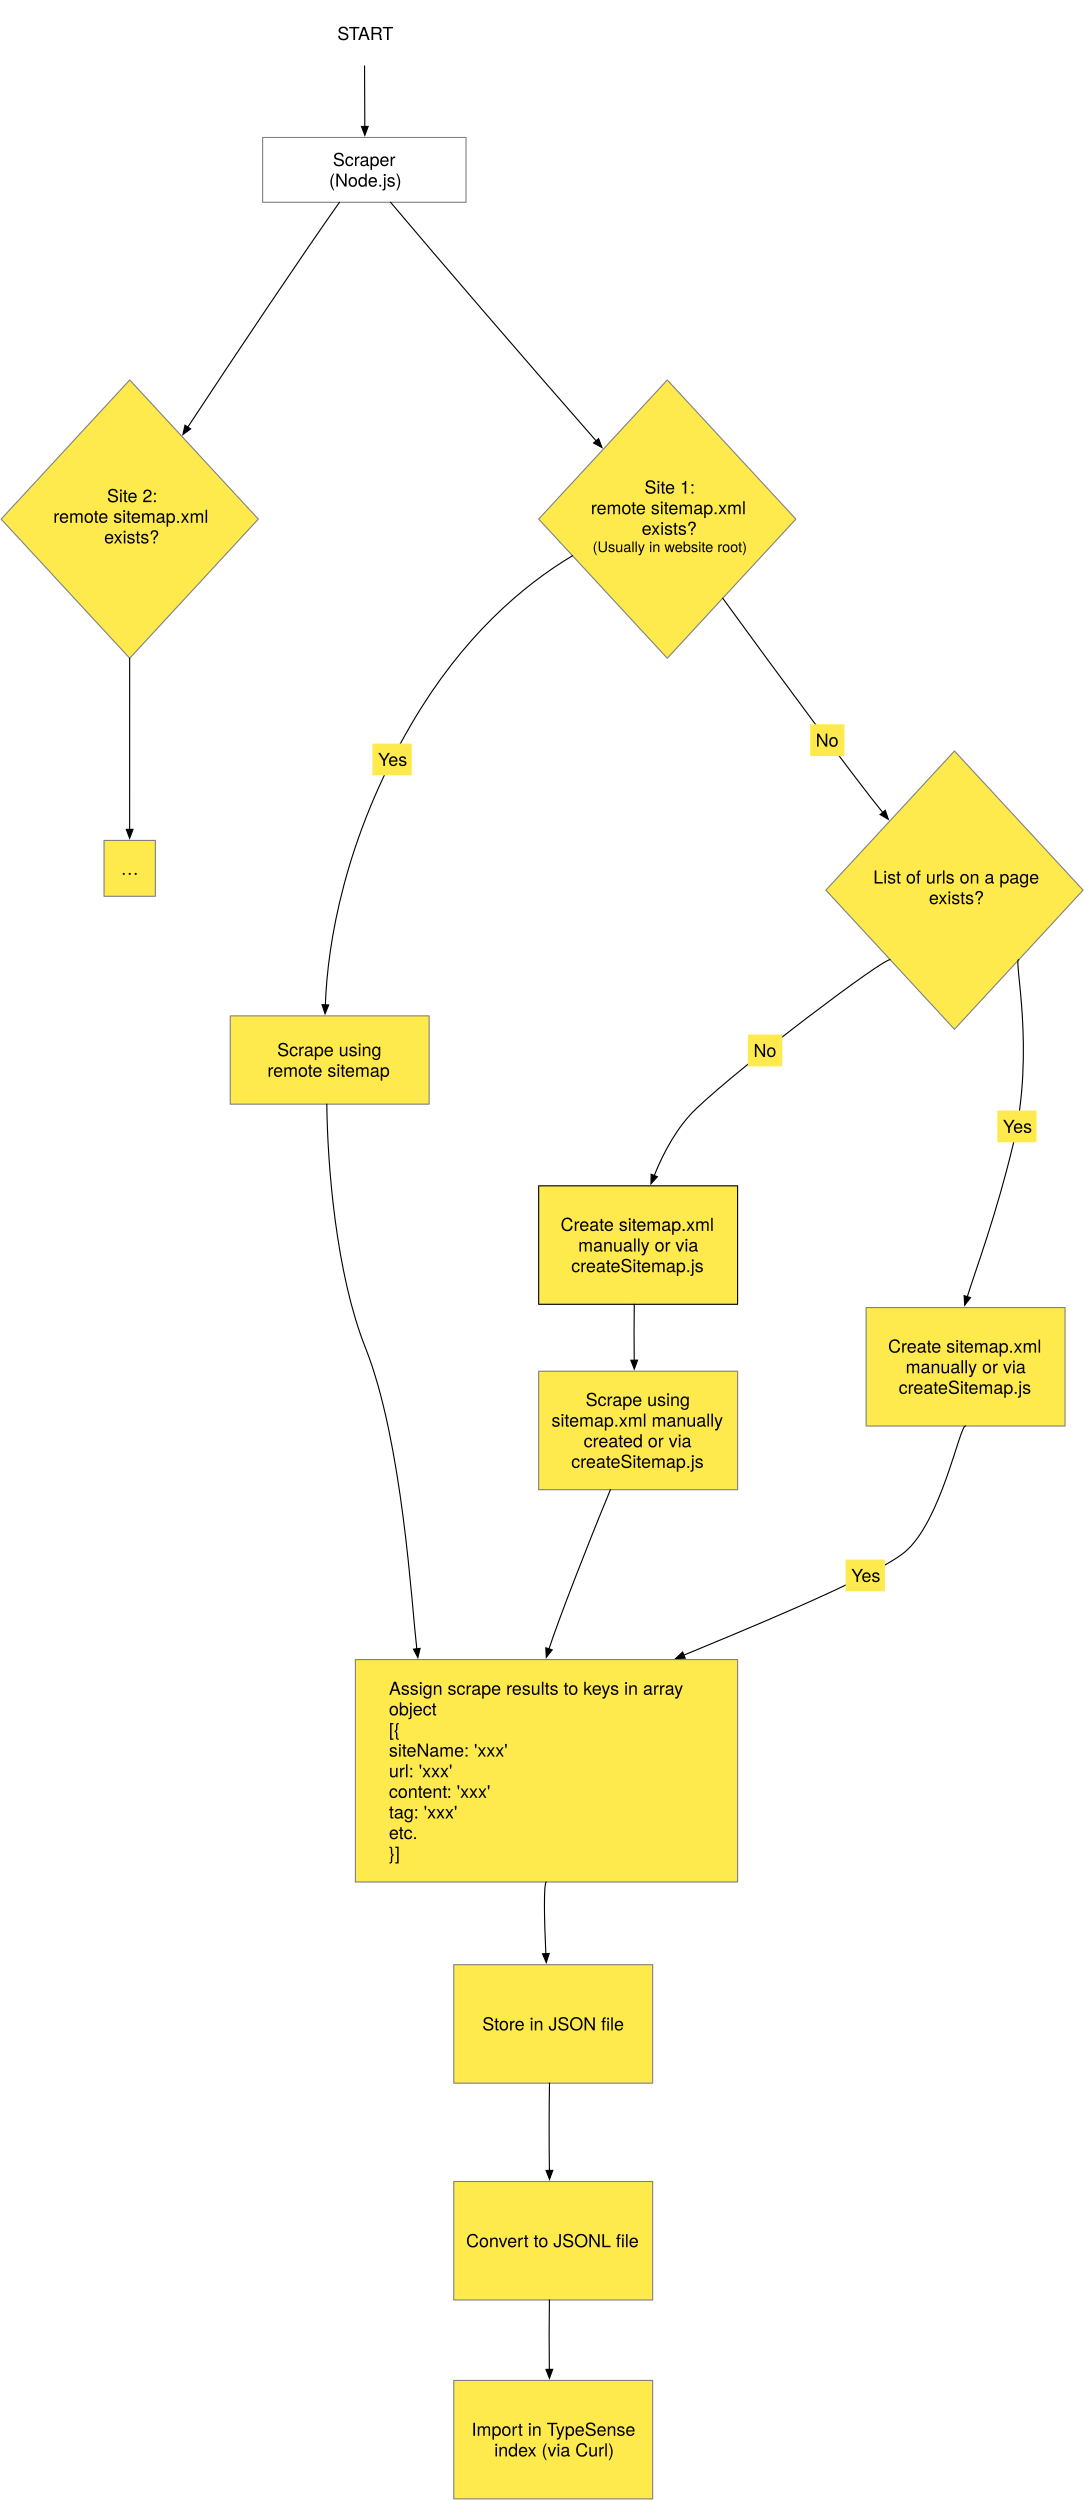
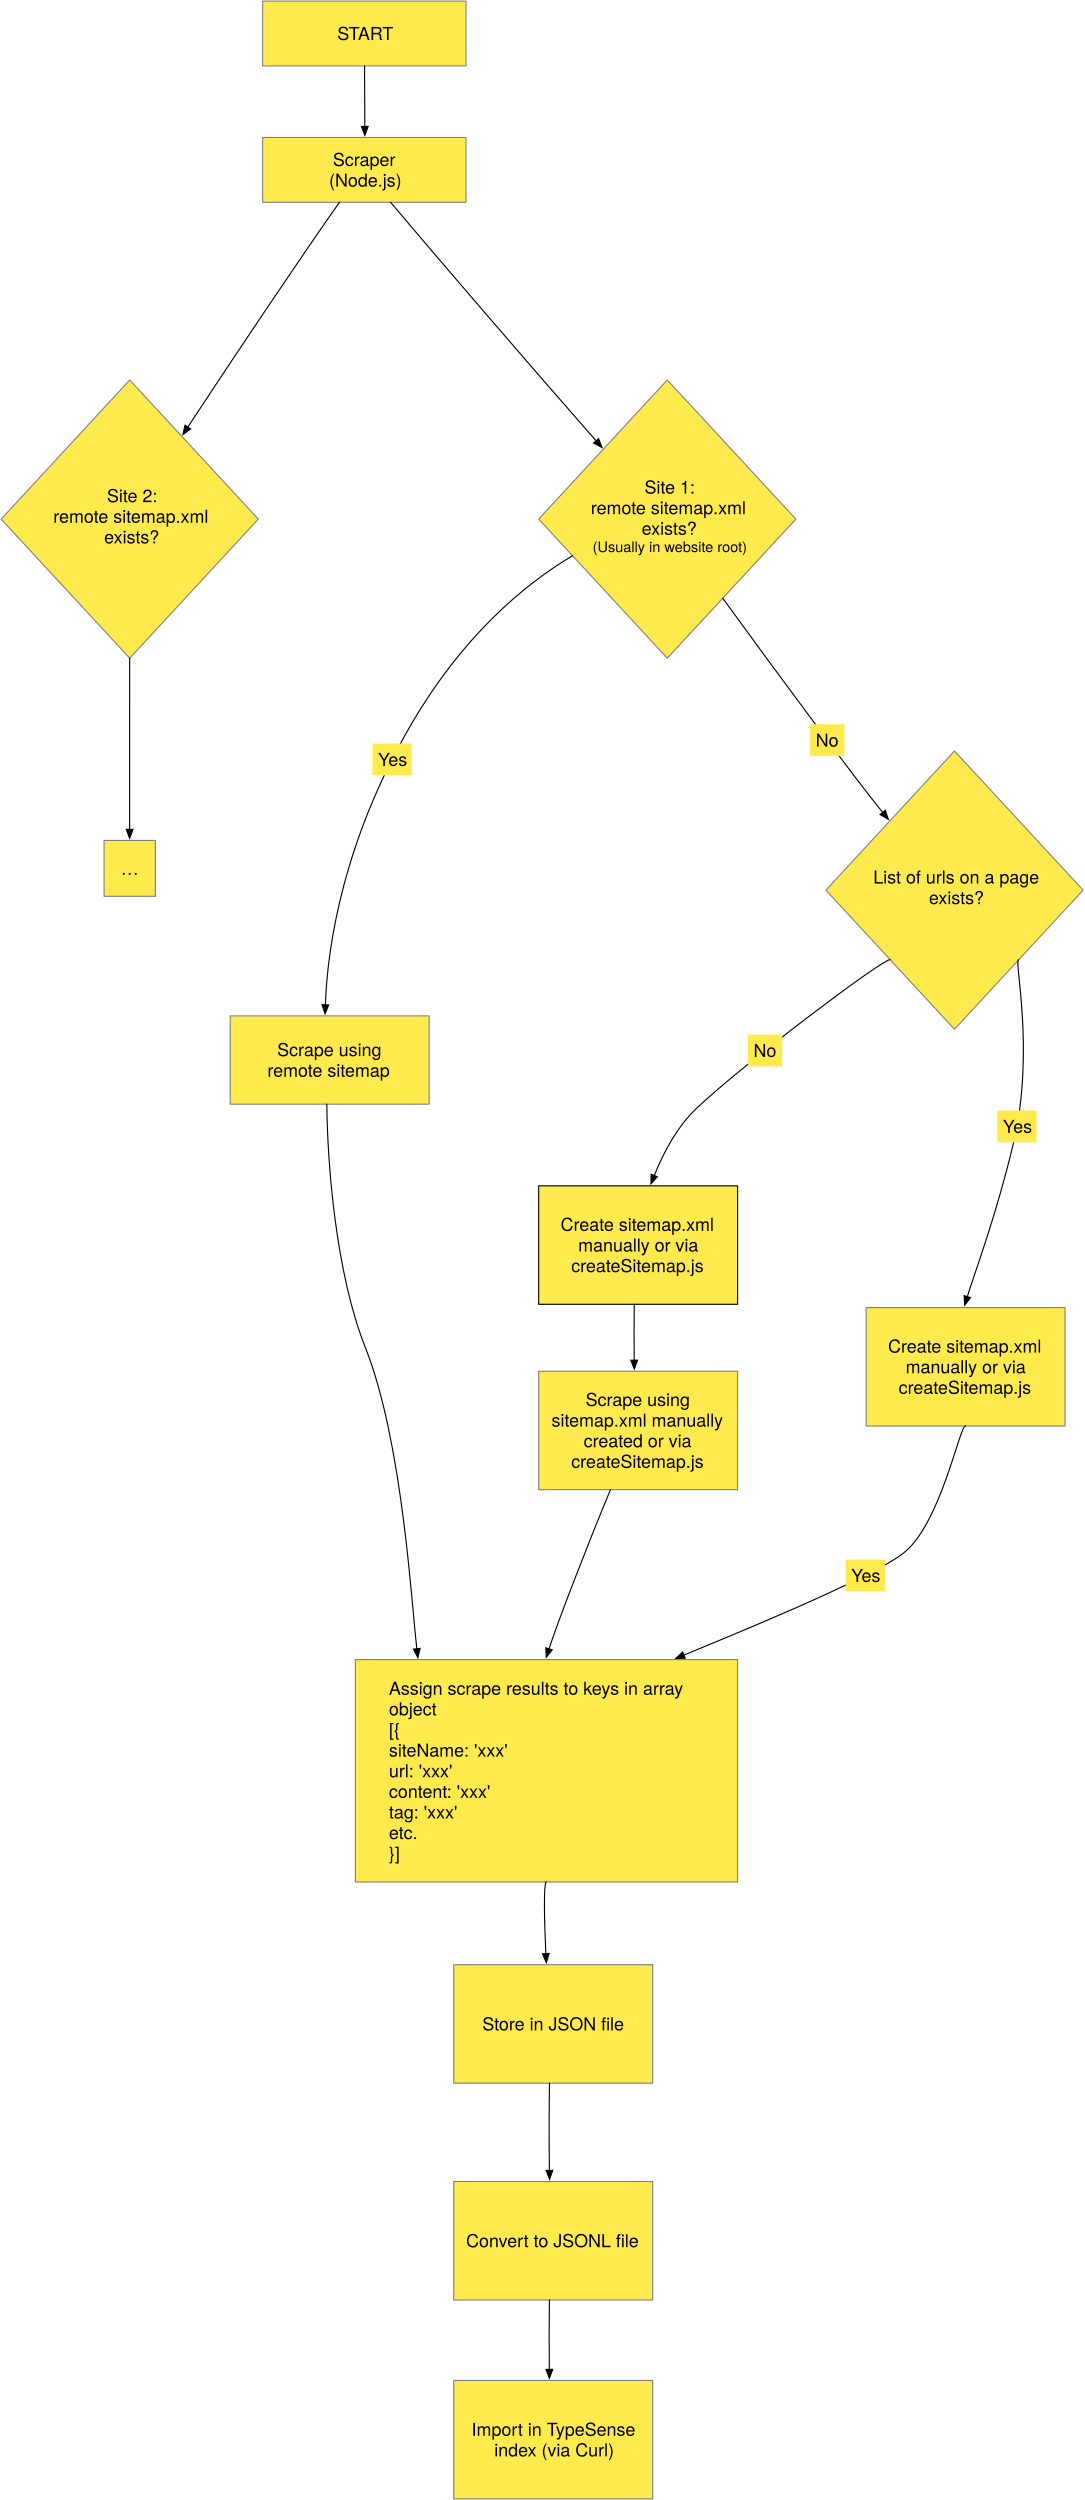
- <svg xmlns="http://www.w3.org/2000/svg" xmlns:xlink="http://www.w3.org/1999/xlink" version="1.1" viewBox="252 67 970 2237" id="svg281">
-   <defs id="defs7">
+ <svg xmlns="http://www.w3.org/2000/svg" xmlns:xlink="http://www.w3.org/1999/xlink" version="1.1" viewBox="252 67 970 2237">
+   <defs>
    <marker orient="auto" overflow="visible" markerUnits="strokeWidth" id="FilledArrow_Marker" stroke-linejoin="miter" stroke-miterlimit="10" viewBox="-1 -4 10 8" markerWidth="10" markerHeight="8" color="black">
-       <g id="g4">
-         <path d="M 8 0 L 0 -3 L 0 3 Z" fill="currentColor" stroke="currentColor" stroke-width="1" id="path2" />
+       <g>
+         <path d="M 8 0 L 0 -3 L 0 3 Z" fill="currentColor" stroke="currentColor" stroke-width="1" />
      </g>
    </marker>
  </defs>
-   <g id="Canvas_1" stroke-opacity="1" stroke="none" stroke-dasharray="none" fill="none" fill-opacity="1">
+   <g id="Canvas_1" stroke="none" stroke-opacity="1" fill="none" stroke-dasharray="none" fill-opacity="1">
    <g id="Canvas_1_Layer_1">
      <g id="Graphic_3">
-         <rect x="487" y="68" fill="#ffea4d" id="rect15" />
-         <rect x="487" y="68" stroke="gray" stroke-linecap="round" stroke-linejoin="round" stroke-width="1" id="rect17" />
-         <text transform="translate(492 87.776)" fill="black" id="text21">
-           <tspan font-family="Helvetica Neue" font-size="16" fill="black" x="61.848" y="15" id="tspan19">START</tspan>
+         <rect x="487" y="68" width="182" height="58" fill="#ffea4d" />
+         <rect x="487" y="68" width="182" height="58" stroke="gray" stroke-linecap="round" stroke-linejoin="round" stroke-width="1" />
+         <text transform="translate(492 87.776)" fill="black">
+           <tspan font-family="Helvetica Neue" font-size="16" fill="black" x="61.848" y="15">START</tspan>
        </text>
      </g>
      <g id="Graphic_8">
-         <rect x="487" y="190" fill="#ffea4d" id="rect24" />
-         <rect x="487" y="190" width="182" height="58" stroke="gray" stroke-linecap="round" stroke-linejoin="round" stroke-width="1" id="rect26" />
-         <a xlink:href="https://github.com/WebOfTrust/WOT-terms/tree/main/scrapers" id="a34">
-           <text transform="translate(492 200.552)" fill="black" id="text32">
-             <tspan font-family="Helvetica Neue" font-size="16" fill="black" x="57.856" y="15" id="tspan28">Scraper</tspan>
-             <tspan font-family="Helvetica Neue" font-size="16" fill="black" x="54.448" y="33.448" id="tspan30">(Node.js)</tspan>
+         <rect x="487" y="190" width="182" height="58" fill="#ffea4d" />
+         <rect x="487" y="190" width="182" height="58" stroke="gray" stroke-linecap="round" stroke-linejoin="round" stroke-width="1" />
+         <a xlink:href="https://github.com/WebOfTrust/WOT-terms/tree/main/scrapers">
+           <text transform="translate(492 200.552)" fill="black">
+             <tspan font-family="Helvetica Neue" font-size="16" fill="black" x="57.856" y="15">Scraper</tspan>
+             <tspan font-family="Helvetica Neue" font-size="16" fill="black" x="54.448" y="33.448">(Node.js)</tspan>
          </text>
        </a>
      </g>
      <g id="Graphic_11">
-         <path d="M 849.068 407 L 964.136 531.5 L 849.068 656 L 734 531.5 Z" fill="#ffea4d" id="path37" />
-         <path d="M 849.068 407 L 964.136 531.5 L 849.068 656 L 734 531.5 Z" stroke="gray" stroke-linecap="round" stroke-linejoin="round" stroke-width="1" id="path39" />
-         <text transform="translate(770.0684 493.656)" fill="black" id="text49">
-           <tspan font-family="Helvetica Neue" font-size="16" fill="black" x="58.629" y="15" id="tspan41">Site 1:</tspan>
-           <tspan font-family="Helvetica Neue" font-size="16" fill="black" x="10.605" y="33.448" id="tspan43">remote sitemap.xml
-           </tspan>
-           <tspan font-family="Helvetica Neue" font-size="16" fill="black" x="56.117" y="51.896" id="tspan45">exists?</tspan>
-           <tspan font-family="Helvetica Neue" font-size="13" fill="black" x="12.213" y="67.344" id="tspan47">(Usually in website
-             root)</tspan>
+         <path d="M 849.068 407 L 964.136 531.5 L 849.068 656 L 734 531.5 Z" fill="#ffea4d" />
+         <path d="M 849.068 407 L 964.136 531.5 L 849.068 656 L 734 531.5 Z" stroke="gray" stroke-linecap="round" stroke-linejoin="round" stroke-width="1" />
+         <text transform="translate(770.0684 493.656)" fill="black">
+           <tspan font-family="Helvetica Neue" font-size="16" fill="black" x="58.629" y="15">Site 1:</tspan>
+           <tspan font-family="Helvetica Neue" font-size="16" fill="black" x="10.605" y="33.448">remote sitemap.xml</tspan>
+           <tspan font-family="Helvetica Neue" font-size="16" fill="black" x="56.117" y="51.896">exists?</tspan>
+           <tspan font-family="Helvetica Neue" font-size="13" fill="black" x="12.213" y="67.344">(Usually in website root)</tspan>
        </text>
      </g>
      <g id="Graphic_12">
-         <path d="M 368.068 407 L 483.136 531.5 L 368.068 656 L 253 531.5 Z" fill="#ffea4d" id="path52" />
-         <path d="M 368.068 407 L 483.136 531.5 L 368.068 656 L 253 531.5 Z" stroke="gray" stroke-linecap="round" stroke-linejoin="round" stroke-width="1" id="path54" />
-         <text transform="translate(289.0684 501.338)" fill="black" id="text62">
-           <tspan font-family="Helvetica Neue" font-size="16" fill="black" x="58.629" y="15" id="tspan56">Site 2:</tspan>
-           <tspan font-family="Helvetica Neue" font-size="16" fill="black" x="10.605" y="33.448" id="tspan58">remote sitemap.xml
-           </tspan>
-           <tspan font-family="Helvetica Neue" font-size="16" fill="black" x="56.117" y="51.896" id="tspan60">exists?</tspan>
+         <path d="M 368.068 407 L 483.136 531.5 L 368.068 656 L 253 531.5 Z" fill="#ffea4d" />
+         <path d="M 368.068 407 L 483.136 531.5 L 368.068 656 L 253 531.5 Z" stroke="gray" stroke-linecap="round" stroke-linejoin="round" stroke-width="1" />
+         <text transform="translate(289.0684 501.338)" fill="black">
+           <tspan font-family="Helvetica Neue" font-size="16" fill="black" x="58.629" y="15">Site 2:</tspan>
+           <tspan font-family="Helvetica Neue" font-size="16" fill="black" x="10.605" y="33.448">remote sitemap.xml</tspan>
+           <tspan font-family="Helvetica Neue" font-size="16" fill="black" x="56.117" y="51.896">exists?</tspan>
        </text>
      </g>
      <g id="Line_13">
-         <path d="M 578.204 126 C 578.353 149.404 578.422 166.952 578.44 180.101" marker-end="url(#FilledArrow_Marker)" stroke="black" stroke-linecap="round" stroke-linejoin="round" stroke-width="1" id="path65" />
+         <path d="M 578.204 126 C 578.353 149.404 578.422 166.952 578.44 180.101" marker-end="url(#FilledArrow_Marker)" stroke="black" stroke-linecap="round" stroke-linejoin="round" stroke-width="1" />
      </g>
      <g id="Line_15">
-         <path d="M 555.764 248 C 523.691 293.368 463.649 382.779 420.074 449.116" marker-end="url(#FilledArrow_Marker)" stroke="black" stroke-linecap="round" stroke-linejoin="round" stroke-width="1" id="path68" />
+         <path d="M 555.764 248 C 523.691 293.368 463.649 382.779 420.074 449.116" marker-end="url(#FilledArrow_Marker)" stroke="black" stroke-linecap="round" stroke-linejoin="round" stroke-width="1" />
      </g>
      <g id="Line_16">
-         <path d="M 601.476 248 C 642.042 296.241 726.423 394.28 785.358 461.425" marker-end="url(#FilledArrow_Marker)" stroke="black" stroke-linecap="round" stroke-linejoin="round" stroke-width="1" id="path71" />
+         <path d="M 601.476 248 C 642.042 296.241 726.423 394.28 785.358 461.425" marker-end="url(#FilledArrow_Marker)" stroke="black" stroke-linecap="round" stroke-linejoin="round" stroke-width="1" />
      </g>
      <g id="Graphic_17">
-         <rect x="345.102" y="819" width="45.932" height="50" fill="#ffea4d" id="rect74" />
-         <rect x="345.102" y="819" width="45.932" height="50" stroke="gray" stroke-linecap="round" stroke-linejoin="round" stroke-width="1" id="rect76" />
-         <text transform="translate(350.1023 834.776)" fill="black" id="text80">
-           <tspan font-family="Helvetica Neue" font-size="16" fill="black" x="9.966" y="15" id="tspan78">…</tspan>
+         <rect x="345.102" y="819" width="45.932" height="50" fill="#ffea4d" />
+         <rect x="345.102" y="819" width="45.932" height="50" stroke="gray" stroke-linecap="round" stroke-linejoin="round" stroke-width="1" />
+         <text transform="translate(350.1023 834.776)" fill="black">
+           <tspan font-family="Helvetica Neue" font-size="16" fill="black" x="9.966" y="15">…</tspan>
        </text>
      </g>
      <g id="Line_18">
-         <path d="M 368.012 655.939 C 367.992 711.2 367.98 772.006 367.999 809.1" marker-end="url(#FilledArrow_Marker)" stroke="black" stroke-linecap="round" stroke-linejoin="round" stroke-width="1" id="path83" />
+         <path d="M 368.012 655.939 C 367.992 711.2 367.98 772.006 367.999 809.1" marker-end="url(#FilledArrow_Marker)" stroke="black" stroke-linecap="round" stroke-linejoin="round" stroke-width="1" />
      </g>
      <g id="Graphic_19">
-         <path d="M 1106.068 739 L 1221.136 863.5 L 1106.068 988 L 991 863.5 Z" fill="#ffea4d" id="path86" />
-         <path d="M 1106.068 739 L 1221.136 863.5 L 1106.068 988 L 991 863.5 Z" stroke="gray" stroke-linecap="round" stroke-linejoin="round" stroke-width="1" id="path88" />
-         <text transform="translate(1027.068 842.562)" fill="black" id="text94">
-           <tspan font-family="Helvetica Neue" font-size="16" fill="black" x="6.325" y="15" id="tspan90">List of urls on a page
-           </tspan>
-           <tspan font-family="Helvetica Neue" font-size="16" fill="black" x="56.117" y="33.448" id="tspan92">exists?</tspan>
+         <path d="M 1106.068 739 L 1221.136 863.5 L 1106.068 988 L 991 863.5 Z" fill="#ffea4d" />
+         <path d="M 1106.068 739 L 1221.136 863.5 L 1106.068 988 L 991 863.5 Z" stroke="gray" stroke-linecap="round" stroke-linejoin="round" stroke-width="1" />
+         <text transform="translate(1027.068 842.562)" fill="black">
+           <tspan font-family="Helvetica Neue" font-size="16" fill="black" x="6.325" y="15">List of urls on a page </tspan>
+           <tspan font-family="Helvetica Neue" font-size="16" fill="black" x="56.117" y="33.448">exists?</tspan>
        </text>
      </g>
      <g id="Line_20">
-         <path d="M 898.7 602.3 C 948.127 670.416 1019.676 766.927 1041.825 793.964" marker-end="url(#FilledArrow_Marker)" stroke="black" stroke-linecap="round" stroke-linejoin="round" stroke-width="1" id="path97" />
+         <path d="M 898.7 602.3 C 948.127 670.416 1019.676 766.927 1041.825 793.964" marker-end="url(#FilledArrow_Marker)" stroke="black" stroke-linecap="round" stroke-linejoin="round" stroke-width="1" />
      </g>
      <g id="Graphic_24">
-         <rect x="976.898" y="715.08" width="30.736" height="28.448" fill="#ffea4d" id="rect100" />
-         <text transform="translate(981.898 720.0801)" fill="black" id="text104">
-           <tspan font-family="Helvetica Neue" font-size="16" fill="black" x="39257486e-20" y="15" id="tspan102">No</tspan>
+         <rect x="976.898" y="715.08" width="30.736" height="28.448" fill="#ffea4d" />
+         <text transform="translate(981.898 720.0801)" fill="black">
+           <tspan font-family="Helvetica Neue" font-size="16" fill="black" x="39257486e-20" y="15">No</tspan>
        </text>
      </g>
      <g id="Graphic_26">
-         <rect x="1027" y="1237" width="178" height="106" fill="#ffea4d" id="rect107" />
-         <rect x="1027" y="1237" width="178" height="106" stroke="gray" stroke-linecap="round" stroke-linejoin="round" stroke-width="1" id="rect109" />
-         <a xlink:href="https://github.com/WebOfTrust/WOT-terms/blob/main/scrapers/createSitemap.js" id="a119">
-           <text transform="translate(1032 1262.328)" fill="black" id="text117">
-             <tspan font-family="Helvetica Neue" font-size="16" fill="black" x="14.648" y="15" id="tspan111">Create sitemap.xml</tspan>
-             <tspan font-family="Helvetica Neue" font-size="16" fill="black" x="30.36" y="33.448" id="tspan113">manually or via
-             </tspan>
-             <tspan font-family="Helvetica Neue" font-size="16" fill="black" x="24.136" y="51.896" id="tspan115">createSitemap.js
-             </tspan>
+         <rect x="1027" y="1237" width="178" height="106" fill="#ffea4d" />
+         <rect x="1027" y="1237" width="178" height="106" stroke="gray" stroke-linecap="round" stroke-linejoin="round" stroke-width="1" />
+         <a xlink:href="https://github.com/WebOfTrust/WOT-terms/blob/main/scrapers/createSitemap.js">
+           <text transform="translate(1032 1262.328)" fill="black">
+             <tspan font-family="Helvetica Neue" font-size="16" fill="black" x="14.648" y="15">Create sitemap.xml</tspan>
+             <tspan font-family="Helvetica Neue" font-size="16" fill="black" x="30.36" y="33.448">manually or via </tspan>
+             <tspan font-family="Helvetica Neue" font-size="16" fill="black" x="24.136" y="51.896">createSitemap.js</tspan>
          </text>
        </a>
      </g>
      <g id="Line_32">
-         <path d="M 1163.602 925.75 C 1158.602 923.75 1178.667 1006.667 1158.667 1090.667 C 1143.419 1154.708 1123.899 1206.488 1117.559 1227.225" marker-end="url(#FilledArrow_Marker)" stroke="black" stroke-linecap="round" stroke-linejoin="round" stroke-width="1" id="path122" />
+         <path d="M 1163.602 925.75 C 1158.602 923.75 1178.667 1006.667 1158.667 1090.667 C 1143.419 1154.708 1123.899 1206.488 1117.559 1227.225" marker-end="url(#FilledArrow_Marker)" stroke="black" stroke-linecap="round" stroke-linejoin="round" stroke-width="1" />
      </g>
      <g id="Graphic_31">
-         <rect x="1144.378" y="1060.689" width="35.184" height="28.448" fill="#ffea4d" id="rect125" />
-         <text transform="translate(1149.378 1065.689)" fill="black" id="text129">
-           <tspan font-family="Helvetica Neue" font-size="16" fill="black" x="552447e-18" y="15" id="tspan127">Yes</tspan>
+         <rect x="1144.378" y="1060.689" width="35.184" height="28.448" fill="#ffea4d" />
+         <text transform="translate(1149.378 1065.689)" fill="black">
+           <tspan font-family="Helvetica Neue" font-size="16" fill="black" x="552447e-18" y="15">Yes</tspan>
        </text>
      </g>
      <g id="Graphic_33">
-         <rect x="570" y="1552" width="342" height="199" fill="#ffea4d" id="rect132" />
-         <rect x="570" y="1552" width="342" height="199" stroke="gray" stroke-linecap="round" stroke-linejoin="round" stroke-width="1" id="rect134" />
-         <text transform="translate(600 1568.484)" fill="black" id="text154">
-           <tspan font-family="Helvetica Neue" font-size="16" fill="black" x="0" y="15" id="tspan136">Assign scrape results to keys in
-             array </tspan>
-           <tspan font-family="Helvetica Neue" font-size="16" fill="black" x="0" y="33.448" id="tspan138">object</tspan>
-           <tspan font-family="Helvetica Neue" font-size="16" fill="black" x="0" y="51.896" id="tspan140">[{</tspan>
-           <tspan font-family="Helvetica Neue" font-size="16" fill="black" x="0" y="70.344" id="tspan142">    siteName:
-             'xxx'</tspan>
-           <tspan font-family="Helvetica Neue" font-size="16" fill="black" x="0" y="88.792" id="tspan144">    url: 'xxx'
-           </tspan>
-           <tspan font-family="Helvetica Neue" font-size="16" fill="black" x="0" y="107.24" id="tspan146">    content:
-             'xxx'</tspan>
-           <tspan font-family="Helvetica Neue" font-size="16" fill="black" x="0" y="125.688" id="tspan148">    tag: 'xxx'
-           </tspan>
-           <tspan font-family="Helvetica Neue" font-size="16" fill="black" x="0" y="144.136" id="tspan150">etc.</tspan>
-           <tspan font-family="Helvetica Neue" font-size="16" fill="black" x="0" y="162.584" id="tspan152">}]</tspan>
+         <rect x="570" y="1552" width="342" height="199" fill="#ffea4d" />
+         <rect x="570" y="1552" width="342" height="199" stroke="gray" stroke-linecap="round" stroke-linejoin="round" stroke-width="1" />
+         <text transform="translate(600 1568.484)" fill="black">
+           <tspan font-family="Helvetica Neue" font-size="16" fill="black" x="0" y="15">Assign scrape results to keys in array </tspan>
+           <tspan font-family="Helvetica Neue" font-size="16" fill="black" x="0" y="33.448">object</tspan>
+           <tspan font-family="Helvetica Neue" font-size="16" fill="black" x="0" y="51.896">[{</tspan>
+           <tspan font-family="Helvetica Neue" font-size="16" fill="black" x="0" y="70.344">    siteName: 'xxx'</tspan>
+           <tspan font-family="Helvetica Neue" font-size="16" fill="black" x="0" y="88.792">    url: 'xxx'</tspan>
+           <tspan font-family="Helvetica Neue" font-size="16" fill="black" x="0" y="107.24">    content: 'xxx'</tspan>
+           <tspan font-family="Helvetica Neue" font-size="16" fill="black" x="0" y="125.688">    tag: 'xxx'</tspan>
+           <tspan font-family="Helvetica Neue" font-size="16" fill="black" x="0" y="144.136">etc.</tspan>
+           <tspan font-family="Helvetica Neue" font-size="16" fill="black" x="0" y="162.584">}]</tspan>
        </text>
      </g>
      <g id="Line_35">
-         <path d="M 1116 1343 C 1111 1341 1094.406 1428.771 1061.333 1456 C 1033.183 1479.177 900.075 1532.863 863.966 1547.978" marker-end="url(#FilledArrow_Marker)" stroke="black" stroke-linecap="round" stroke-linejoin="round" stroke-width="1" id="path157" />
+         <path d="M 1116 1343 C 1111 1341 1094.406 1428.771 1061.333 1456 C 1033.183 1479.177 900.075 1532.863 863.966 1547.978" marker-end="url(#FilledArrow_Marker)" stroke="black" stroke-linecap="round" stroke-linejoin="round" stroke-width="1" />
      </g>
      <g id="Graphic_34">
-         <rect x="1008.657" y="1462.513" width="35.184" height="28.448" fill="#ffea4d" id="rect160" />
-         <text transform="translate(1013.657 1467.513)" fill="black" id="text164">
-           <tspan font-family="Helvetica Neue" font-size="16" fill="black" x="552447e-18" y="15" id="tspan162">Yes</tspan>
+         <rect x="1008.657" y="1462.513" width="35.184" height="28.448" fill="#ffea4d" />
+         <text transform="translate(1013.657 1467.513)" fill="black">
+           <tspan font-family="Helvetica Neue" font-size="16" fill="black" x="552447e-18" y="15">Yes</tspan>
        </text>
      </g>
      <g id="Graphic_36">
-         <rect x="734" y="1128.086" width="178" height="106" fill="#ffea4d" id="rect167" />
-         <rect x="734" y="1128.086" width="178" height="106" stroke="black" stroke-linecap="round" stroke-linejoin="round" stroke-width="1" id="rect169" />
-         <a xlink:href="https://github.com/WebOfTrust/WOT-terms/blob/main/scrapers/createSitemap.js" id="a179">
-           <text transform="translate(739 1153.414)" fill="black" id="text177">
-             <tspan font-family="Helvetica Neue" font-size="16" fill="black" x="14.648" y="15" id="tspan171">Create sitemap.xml</tspan>
-             <tspan font-family="Helvetica Neue" font-size="16" fill="black" x="30.36" y="33.448" id="tspan173">manually or via
-             </tspan>
-             <tspan font-family="Helvetica Neue" font-size="16" fill="black" x="24.136" y="51.896" id="tspan175">createSitemap.js
-             </tspan>
+         <rect x="734" y="1128.086" width="178" height="106" fill="#ffea4d" />
+         <rect x="734" y="1128.086" width="178" height="106" stroke="black" stroke-linecap="round" stroke-linejoin="round" stroke-width="1" />
+         <a xlink:href="https://github.com/WebOfTrust/WOT-terms/blob/main/scrapers/createSitemap.js">
+           <text transform="translate(739 1153.414)" fill="black">
+             <tspan font-family="Helvetica Neue" font-size="16" fill="black" x="14.648" y="15">Create sitemap.xml</tspan>
+             <tspan font-family="Helvetica Neue" font-size="16" fill="black" x="30.36" y="33.448">manually or via </tspan>
+             <tspan font-family="Helvetica Neue" font-size="16" fill="black" x="24.136" y="51.896">createSitemap.js</tspan>
          </text>
        </a>
      </g>
      <g id="Graphic_37">
-         <rect x="734" y="1294" width="178" height="106" fill="#ffea4d" id="rect182" />
-         <rect x="734" y="1294" width="178" height="106" stroke="gray" stroke-linecap="round" stroke-linejoin="round" stroke-width="1" id="rect184" />
-         <a xlink:href="https://github.com/WebOfTrust/WOT-terms/blob/main/scrapers/createSitemap.js" id="a196">
-           <text transform="translate(739 1310.104)" fill="black" id="text194">
-             <tspan font-family="Helvetica Neue" font-size="16" fill="black" x="37.032" y="15" id="tspan186">Scrape using </tspan>
-             <tspan font-family="Helvetica Neue" font-size="16" fill="black" x="6.488" y="33.448" id="tspan188">sitemap.xml manually
-             </tspan>
-             <tspan font-family="Helvetica Neue" font-size="16" fill="black" x="35.256" y="51.896" id="tspan190">created or via
-             </tspan>
-             <tspan font-family="Helvetica Neue" font-size="16" fill="black" x="24.136" y="70.344" id="tspan192">createSitemap.js
-             </tspan>
+         <rect x="734" y="1294" width="178" height="106" fill="#ffea4d" />
+         <rect x="734" y="1294" width="178" height="106" stroke="gray" stroke-linecap="round" stroke-linejoin="round" stroke-width="1" />
+         <a xlink:href="https://github.com/WebOfTrust/WOT-terms/blob/main/scrapers/createSitemap.js">
+           <text transform="translate(739 1310.104)" fill="black">
+             <tspan font-family="Helvetica Neue" font-size="16" fill="black" x="37.032" y="15">Scrape using </tspan>
+             <tspan font-family="Helvetica Neue" font-size="16" fill="black" x="6.488" y="33.448">sitemap.xml manually</tspan>
+             <tspan font-family="Helvetica Neue" font-size="16" fill="black" x="35.256" y="51.896">created or via </tspan>
+             <tspan font-family="Helvetica Neue" font-size="16" fill="black" x="24.136" y="70.344">createSitemap.js</tspan>
          </text>
        </a>
      </g>
      <g id="Line_39">
-         <path d="M 1048.534 925.75 C 1043.534 923.75 917 1019 875 1059 C 858.354 1074.853 846 1097.406 837.441 1118.823" marker-end="url(#FilledArrow_Marker)" stroke="black" stroke-linecap="round" stroke-linejoin="round" stroke-width="1" id="path199" />
+         <path d="M 1048.534 925.75 C 1043.534 923.75 917 1019 875 1059 C 858.354 1074.853 846 1097.406 837.441 1118.823" marker-end="url(#FilledArrow_Marker)" stroke="black" stroke-linecap="round" stroke-linejoin="round" stroke-width="1" />
      </g>
      <g id="Graphic_38">
-         <rect x="921.237" y="992.755" width="30.736" height="28.448" fill="#ffea4d" id="rect202" />
-         <text transform="translate(926.2369 997.7547)" fill="black" id="text206">
-           <tspan font-family="Helvetica Neue" font-size="16" fill="black" x="39257486e-20" y="15" id="tspan204">No</tspan>
+         <rect x="921.237" y="992.755" width="30.736" height="28.448" fill="#ffea4d" />
+         <text transform="translate(926.2369 997.7547)" fill="black">
+           <tspan font-family="Helvetica Neue" font-size="16" fill="black" x="39257486e-20" y="15">No</tspan>
        </text>
      </g>
      <g id="Line_41">
-         <path d="M 819.551 1234.086 C 819.329 1250.001 819.311 1267.613 819.488 1284.101" marker-end="url(#FilledArrow_Marker)" stroke="black" stroke-linecap="round" stroke-linejoin="round" stroke-width="1" id="path209" />
+         <path d="M 819.551 1234.086 C 819.329 1250.001 819.311 1267.613 819.488 1284.101" marker-end="url(#FilledArrow_Marker)" stroke="black" stroke-linecap="round" stroke-linejoin="round" stroke-width="1" />
      </g>
      <g id="Line_42">
-         <path d="M 798.223 1400 C 777.917 1448.821 751.373 1517.35 743.264 1542.373" marker-end="url(#FilledArrow_Marker)" stroke="black" stroke-linecap="round" stroke-linejoin="round" stroke-width="1" id="path212" />
+         <path d="M 798.223 1400 C 777.917 1448.821 751.373 1517.35 743.264 1542.373" marker-end="url(#FilledArrow_Marker)" stroke="black" stroke-linecap="round" stroke-linejoin="round" stroke-width="1" />
      </g>
      <g id="Graphic_43">
-         <rect x="458" y="976" width="178" height="79" fill="#ffea4d" id="rect217" />
-         <rect x="458" y="976" width="178" height="79" stroke="gray" stroke-linecap="round" stroke-linejoin="round" stroke-width="1" id="rect219" />
-         <text transform="translate(463 997.052)" fill="black" id="text225">
-           <tspan font-family="Helvetica Neue" font-size="16" fill="black" x="37.032" y="15" id="tspan221">Scrape using</tspan>
-           <tspan font-family="Helvetica Neue" font-size="16" fill="black" x="28.272" y="33.448" id="tspan223">remote sitemap</tspan>
+         <rect x="458" y="976" width="178" height="79" fill="#ffea4d" />
+         <rect x="458" y="976" width="178" height="79" stroke="gray" stroke-linecap="round" stroke-linejoin="round" stroke-width="1" />
+         <text transform="translate(463 997.052)" fill="black">
+           <tspan font-family="Helvetica Neue" font-size="16" fill="black" x="37.032" y="15">Scrape using</tspan>
+           <tspan font-family="Helvetica Neue" font-size="16" fill="black" x="28.272" y="33.448">remote sitemap</tspan>
        </text>
      </g>
      <g id="Line_45">
-         <path d="M 764.284 564.266 C 720.027 590.651 665.743 636.694 620 715.08 C 560.193 817.567 545.043 911.484 543.142 966.102" marker-end="url(#FilledArrow_Marker)" stroke="black" stroke-linecap="round" stroke-linejoin="round" stroke-width="1" id="path228" />
+         <path d="M 764.284 564.266 C 720.027 590.651 665.743 636.694 620 715.08 C 560.193 817.567 545.043 911.484 543.142 966.102" marker-end="url(#FilledArrow_Marker)" stroke="black" stroke-linecap="round" stroke-linejoin="round" stroke-width="1" />
      </g>
      <g id="Graphic_44">
-         <rect x="585.256" y="732.334" width="35.184" height="28.448" fill="#ffea4d" id="rect231" />
-         <text transform="translate(590.2557 737.3341)" fill="black" id="text235">
-           <tspan font-family="Helvetica Neue" font-size="16" fill="black" x="552447e-18" y="15" id="tspan233">Yes</tspan>
+         <rect x="585.256" y="732.334" width="35.184" height="28.448" fill="#ffea4d" />
+         <text transform="translate(590.2557 737.3341)" fill="black">
+           <tspan font-family="Helvetica Neue" font-size="16" fill="black" x="552447e-18" y="15">Yes</tspan>
        </text>
      </g>
      <g id="Line_46">
-         <path d="M 544.438 1055 C 544.955 1108.895 552.513 1206.353 579 1273 C 612.206 1356.553 620.342 1503.398 624.95 1542.313" marker-end="url(#FilledArrow_Marker)" stroke="black" stroke-linecap="round" stroke-linejoin="round" stroke-width="1" id="path238" />
+         <path d="M 544.438 1055 C 544.955 1108.895 552.513 1206.353 579 1273 C 612.206 1356.553 620.342 1503.398 624.95 1542.313" marker-end="url(#FilledArrow_Marker)" stroke="black" stroke-linecap="round" stroke-linejoin="round" stroke-width="1" />
      </g>
      <g id="Graphic_50">
-         <rect x="658" y="1825" width="178" height="106" fill="#ffea4d" id="rect241" />
-         <rect x="658" y="1825" width="178" height="106" stroke="gray" stroke-linecap="round" stroke-linejoin="round" stroke-width="1" id="rect243" />
-         <text transform="translate(663 1868.776)" fill="black" id="text247">
-           <tspan font-family="Helvetica Neue" font-size="16" fill="black" x="20.584" y="15" id="tspan245">Store in JSON file</tspan>
-         </text>
+         <rect x="658" y="1825" width="178" height="106" fill="#ffea4d" />
+         <rect x="658" y="1825" width="178" height="106" stroke="gray" stroke-linecap="round" stroke-linejoin="round" stroke-width="1" />
+         <a xlink:href="https://github.com/WebOfTrust/WOT-terms/tree/main/scrapers/modules">
+           <text transform="translate(663 1868.776)" fill="black">
+             <tspan font-family="Helvetica Neue" font-size="16" fill="black" x="20.584" y="15">Store in JSON file</tspan>
+           </text>
+         </a>
      </g>
      <g id="Graphic_49">
-         <rect x="658" y="2019" width="178" height="106" fill="#ffea4d" id="rect250" />
-         <rect x="658" y="2019" width="178" height="106" stroke="gray" stroke-linecap="round" stroke-linejoin="round" stroke-width="1" id="rect252" />
-         <text transform="translate(663 2062.776)" fill="black" id="text256">
-           <tspan font-family="Helvetica Neue" font-size="16" fill="black" x="6.064" y="15" id="tspan254">Convert to JSONL file</tspan>
-         </text>
+         <rect x="658" y="2019" width="178" height="106" fill="#ffea4d" />
+         <rect x="658" y="2019" width="178" height="106" stroke="gray" stroke-linecap="round" stroke-linejoin="round" stroke-width="1" />
+         <a xlink:href="https://github.com/WebOfTrust/WOT-terms/blob/main/scrapers/import.sh">
+           <text transform="translate(663 2062.776)" fill="black">
+             <tspan font-family="Helvetica Neue" font-size="16" fill="black" x="6.064" y="15">Convert to JSONL file</tspan>
+           </text>
+         </a>
      </g>
      <g id="Line_48">
-         <path d="M 743.678 1931 C 743.287 1955.135 743.27 1983.879 743.607 2009.098" marker-end="url(#FilledArrow_Marker)" stroke="black" stroke-linecap="round" stroke-linejoin="round" stroke-width="1" id="path259" />
+         <path d="M 743.678 1931 C 743.287 1955.135 743.27 1983.879 743.607 2009.098" marker-end="url(#FilledArrow_Marker)" stroke="black" stroke-linecap="round" stroke-linejoin="round" stroke-width="1" />
      </g>
      <g id="Line_47">
-         <path d="M 743.606 2125 C 743.311 2144.514 743.293 2166.804 743.539 2187.106" marker-end="url(#FilledArrow_Marker)" stroke="black" stroke-linecap="round" stroke-linejoin="round" stroke-width="1" id="path262" />
+         <path d="M 743.606 2125 C 743.311 2144.514 743.293 2166.804 743.539 2187.106" marker-end="url(#FilledArrow_Marker)" stroke="black" stroke-linecap="round" stroke-linejoin="round" stroke-width="1" />
      </g>
      <g id="Graphic_51">
-         <rect x="658" y="2197" width="178" height="106" fill="#ffea4d" id="rect265" />
-         <rect x="658" y="2197" width="178" height="106" stroke="gray" stroke-linecap="round" stroke-linejoin="round" stroke-width="1" id="rect267" />
-         <text transform="translate(663 2231.552)" fill="black" id="text273">
-           <tspan font-family="Helvetica Neue" font-size="16" fill="black" x="10.944" y="15" id="tspan269">Import in TypeSense</tspan>
-           <tspan font-family="Helvetica Neue" font-size="16" fill="black" x="31.264" y="33.448" id="tspan271">index (via Curl)</tspan>
-         </text>
+         <rect x="658" y="2197" width="178" height="106" fill="#ffea4d" />
+         <rect x="658" y="2197" width="178" height="106" stroke="gray" stroke-linecap="round" stroke-linejoin="round" stroke-width="1" />
+         <a xlink:href="https://github.com/WebOfTrust/WOT-terms/blob/main/scrapers/import.sh">
+           <text transform="translate(663 2231.552)" fill="black">
+             <tspan font-family="Helvetica Neue" font-size="16" fill="black" x="10.944" y="15">Import in TypeSense</tspan>
+             <tspan font-family="Helvetica Neue" font-size="16" fill="black" x="31.264" y="33.448">index (via Curl)</tspan>
+           </text>
+         </a>
      </g>
      <g id="Line_52">
-         <path d="M 740.778 1751 C 738.494 1751.971 738.886 1783.648 740.425 1815.119" marker-end="url(#FilledArrow_Marker)" stroke="black" stroke-linecap="round" stroke-linejoin="round" stroke-width="1" id="path276" />
+         <path d="M 740.778 1751 C 738.494 1751.971 738.886 1783.648 740.425 1815.119" marker-end="url(#FilledArrow_Marker)" stroke="black" stroke-linecap="round" stroke-linejoin="round" stroke-width="1" />
      </g>
    </g>
  </g>
</svg>
